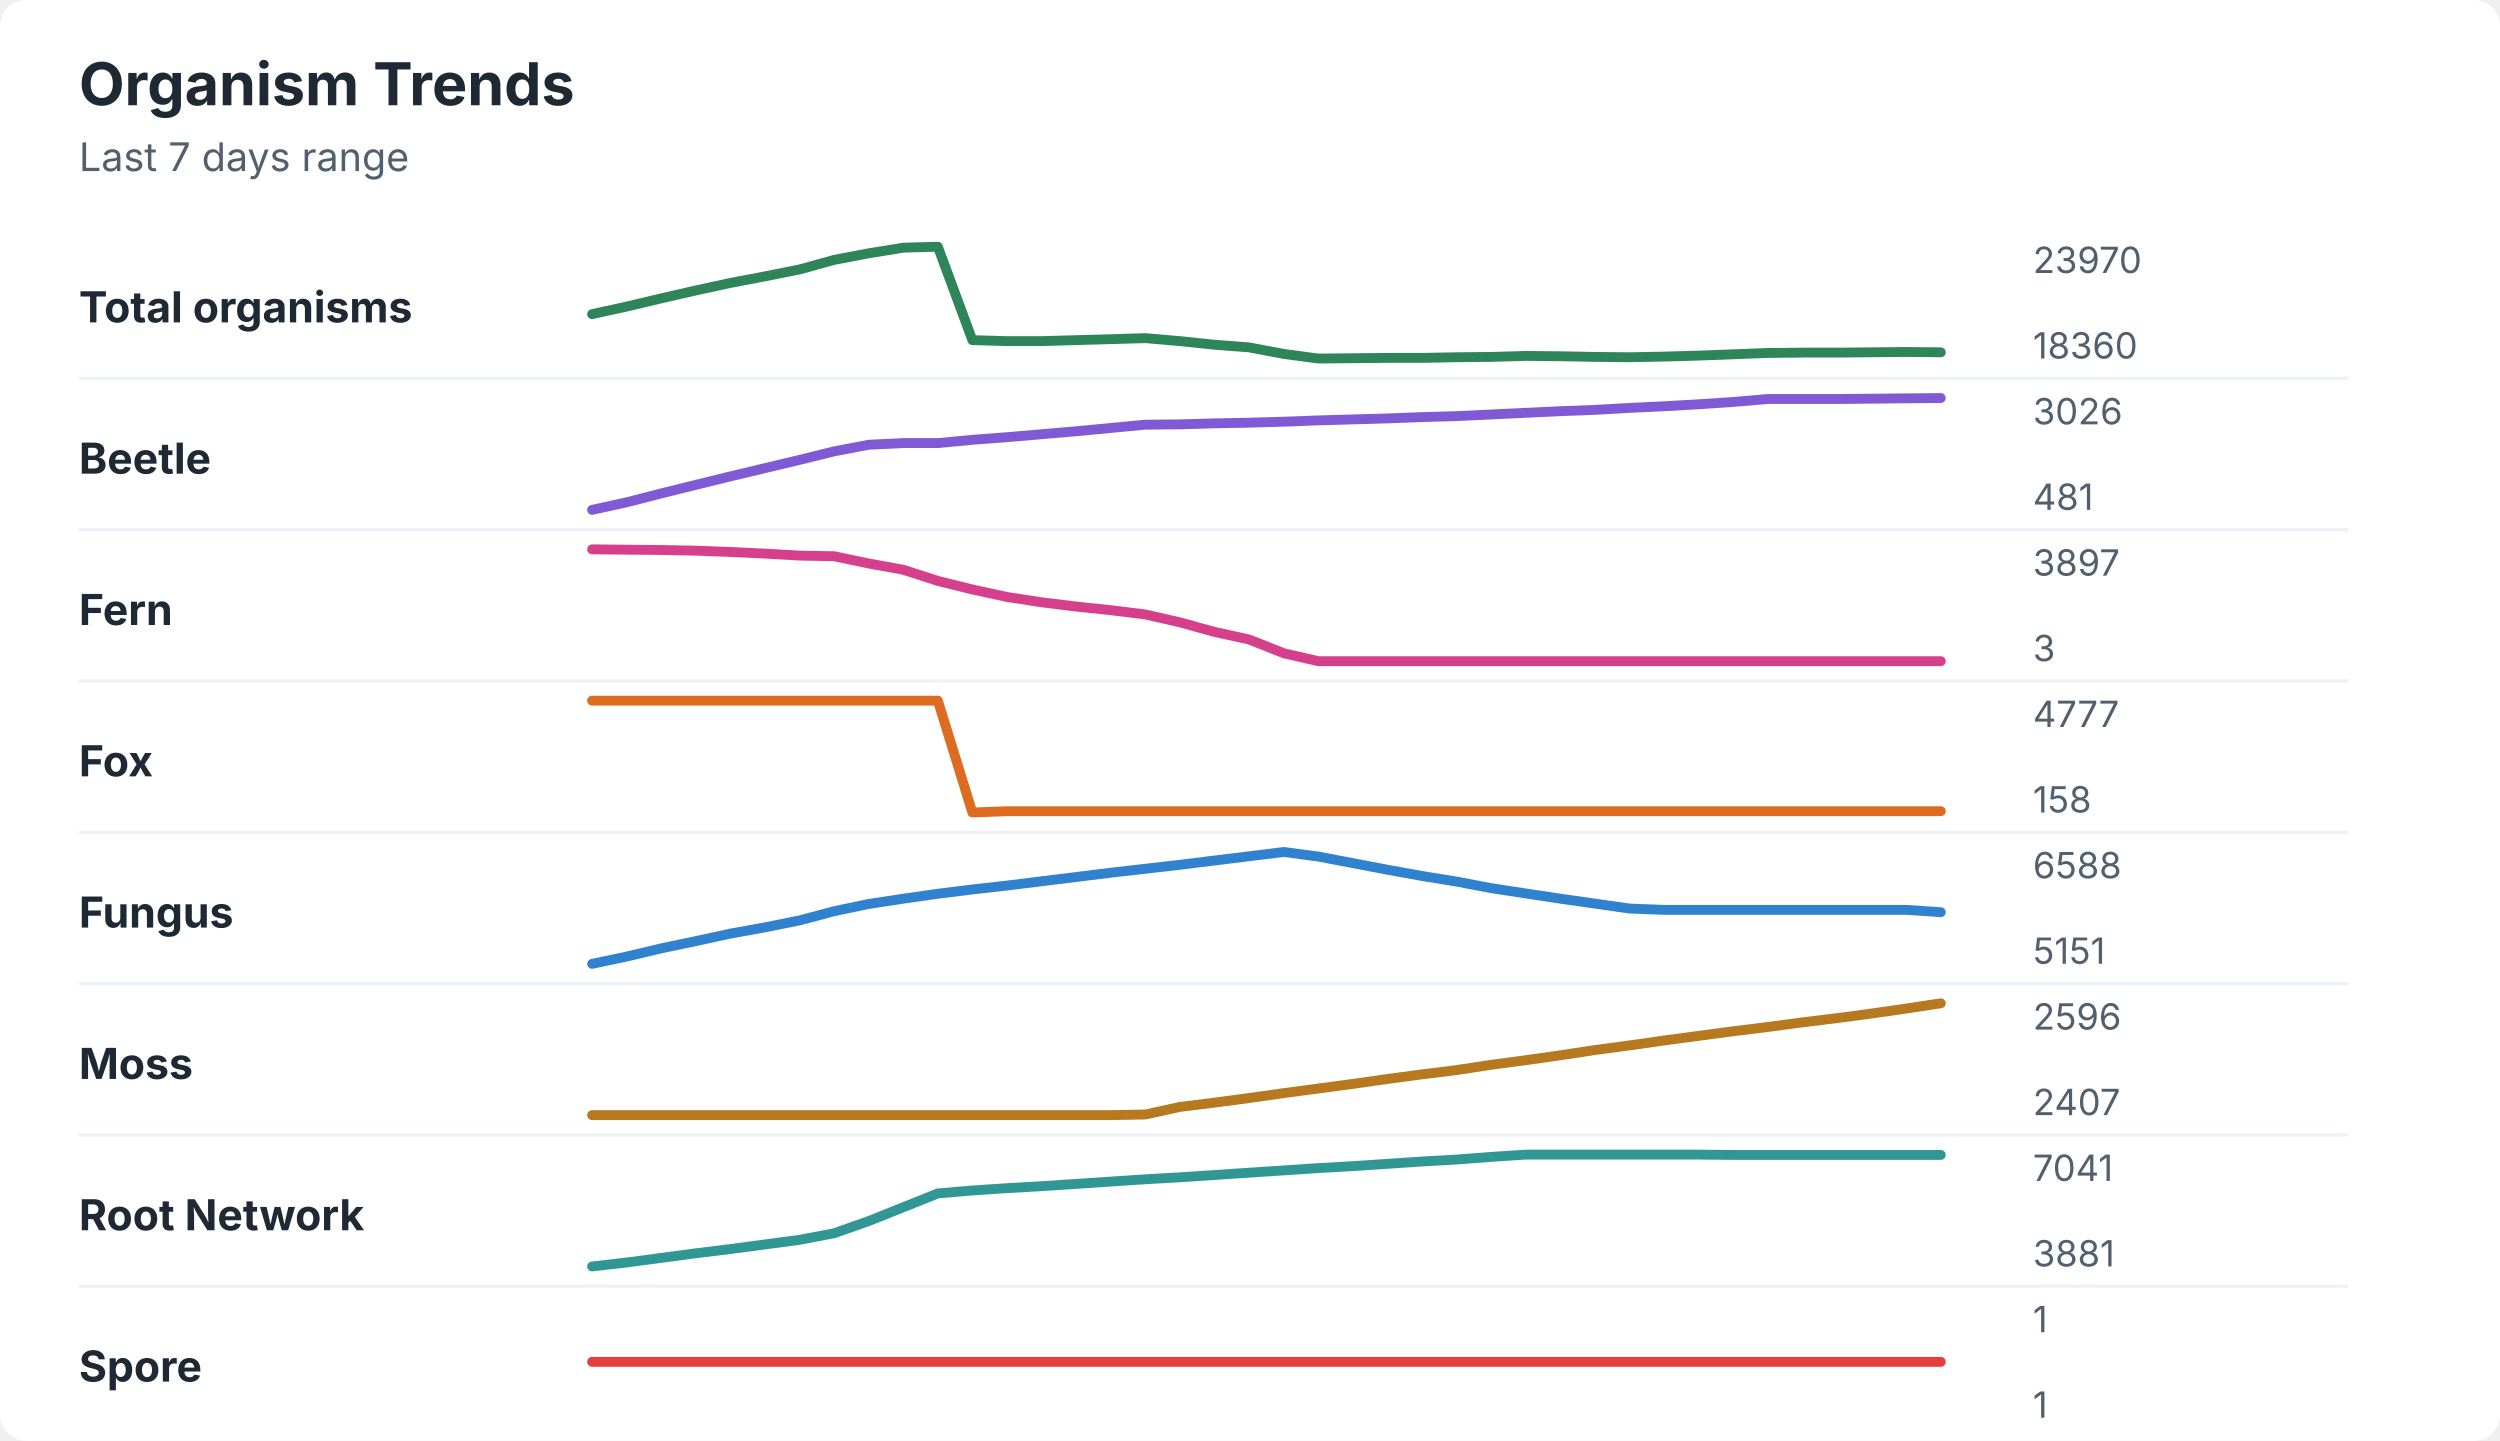
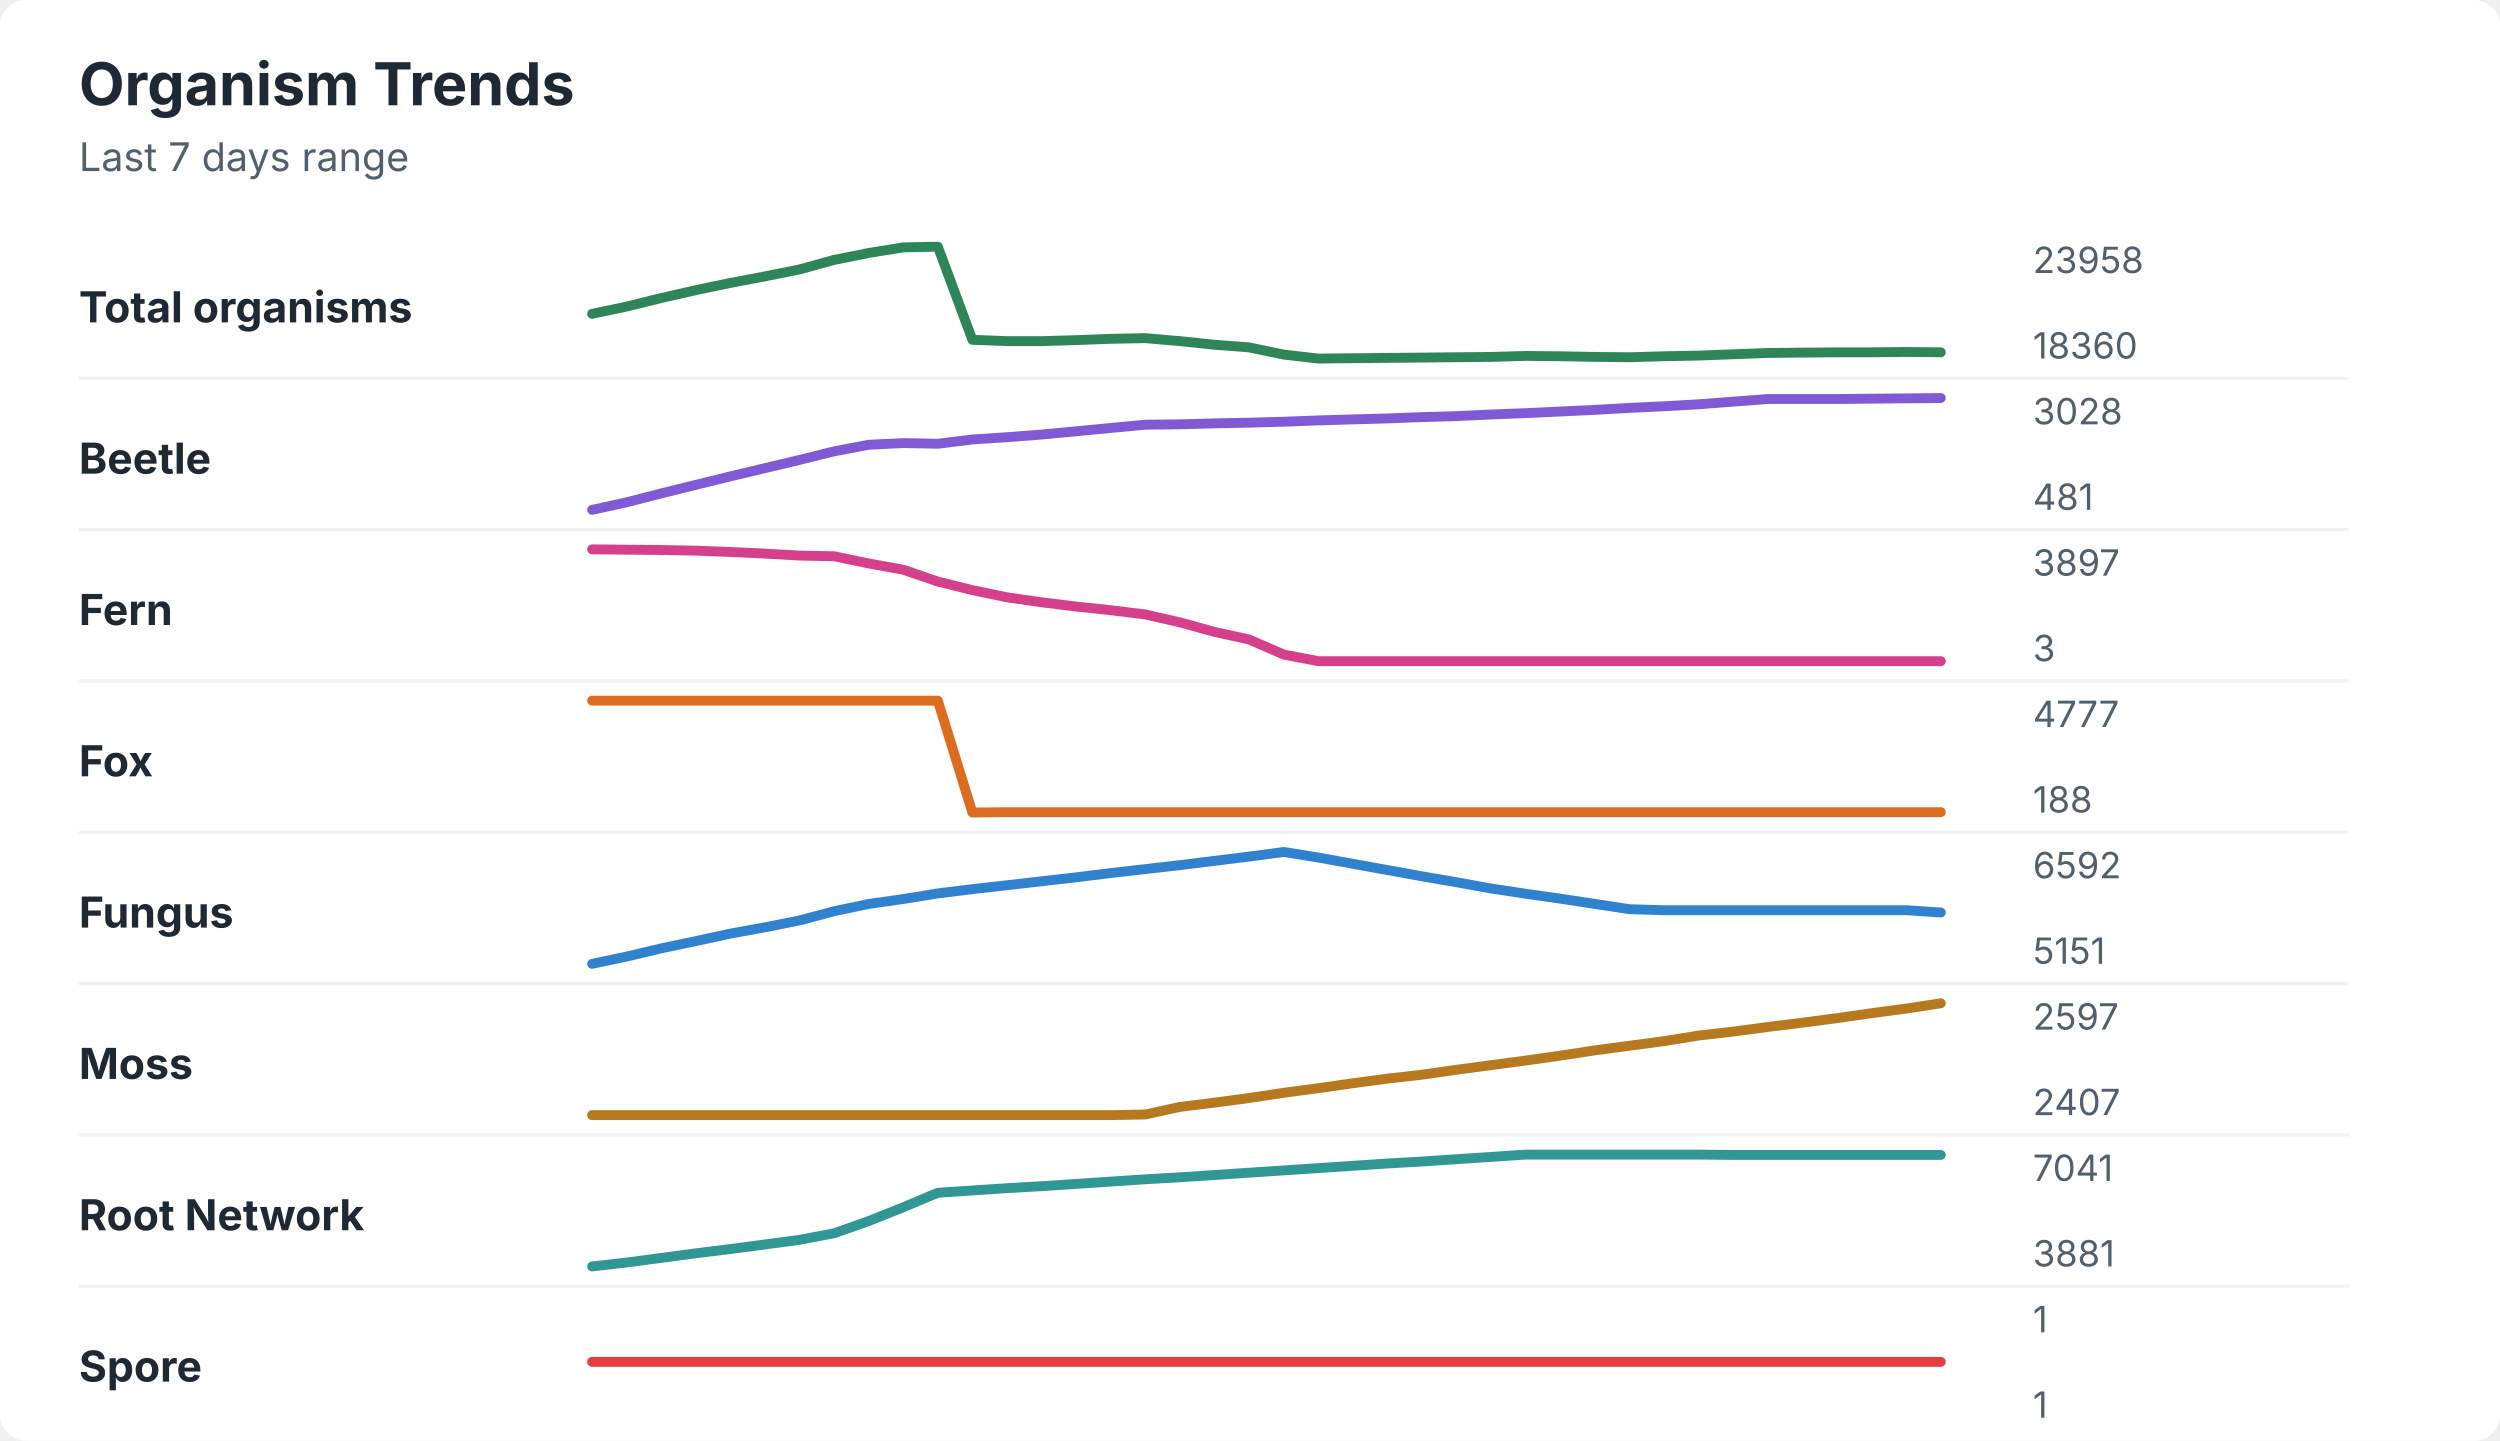
<svg xmlns="http://www.w3.org/2000/svg" width="760" height="438" viewBox="0 0 760 438" role="img" aria-labelledby="title desc">
  <rect width="760" height="438" rx="8" fill="#ffffff" />
  <style>
    text { font-family: -apple-system, BlinkMacSystemFont, "Segoe UI", sans-serif; }
    .title { font-size: 18px; font-weight: 700; fill: #1f2933; }
    .subtitle { font-size: 12px; fill: #52606d; }
    .label { font-size: 13px; font-weight: 650; fill: #1f2933; }
    .axis-value { font-size: 11px; fill: #52606d; }
    .separator { stroke: #eef2f7; stroke-width: 1; }
  </style>
  <text x="24" y="32" class="title">Organism Trends</text>
  <text x="24" y="52" class="subtitle">Last 7 days range</text>
  <text x="24" y="98" class="label">Total organisms</text>
-   <polyline points="180.0,95.5 190.5,93.2 201.0,90.7 211.5,88.3 222.1,86.0 232.6,84.0 243.1,81.9 253.6,79.0 264.1,77.0 274.6,75.3 285.1,75.0 295.6,103.4 306.2,103.7 316.7,103.7 327.2,103.4 337.7,103.1 348.2,102.8 358.7,103.7 369.2,104.8 379.7,105.6 390.3,107.6 400.8,109.0 411.3,108.9 421.8,108.8 432.3,108.8 442.8,108.6 453.3,108.5 463.8,108.2 474.4,108.3 484.9,108.5 495.4,108.6 505.9,108.4 516.4,108.1 526.9,107.7 537.4,107.3 547.9,107.2 558.5,107.2 569.0,107.1 579.5,107.0 590.0,107.1 " fill="none" stroke="#2f855a" stroke-width="3" stroke-linecap="round" stroke-linejoin="round" />
-   <text x="618" y="83" class="axis-value">23970</text>
+   <polyline points="180.0,95.4 190.5,93.2 201.0,90.6 211.5,88.2 222.1,86.0 232.6,84.0 243.1,81.9 253.6,79.0 264.1,76.9 274.6,75.2 285.1,75.0 295.6,103.3 306.2,103.7 316.7,103.7 327.2,103.4 337.7,103.0 348.2,102.8 358.7,103.7 369.2,104.8 379.7,105.6 390.3,107.8 400.8,109.0 411.3,108.9 421.8,108.8 432.3,108.7 442.8,108.6 453.3,108.5 463.8,108.2 474.4,108.3 484.9,108.5 495.4,108.6 505.9,108.3 516.4,108.1 526.9,107.7 537.4,107.3 547.9,107.2 558.5,107.1 569.0,107.1 579.5,107.0 590.0,107.1 " fill="none" stroke="#2f855a" stroke-width="3" stroke-linecap="round" stroke-linejoin="round" />
+   <text x="618" y="83" class="axis-value">23958</text>
  <text x="618" y="109" class="axis-value">18360</text>
  <line x1="24" y1="115.0" x2="714" y2="115.0" class="separator" />
  <text x="24" y="144" class="label">Beetle</text>
-   <polyline points="180.0,155.0 190.5,152.7 201.0,150.0 211.5,147.4 222.1,144.8 232.6,142.3 243.1,139.8 253.6,137.2 264.1,135.2 274.6,134.7 285.1,134.7 295.6,133.7 306.2,132.9 316.7,132.0 327.2,131.1 337.7,130.1 348.2,129.1 358.7,129.0 369.2,128.7 379.7,128.5 390.3,128.2 400.8,127.8 411.3,127.5 421.8,127.2 432.3,126.8 442.8,126.5 453.3,126.0 463.8,125.5 474.4,125.0 484.9,124.6 495.4,124.0 505.9,123.5 516.4,122.9 526.9,122.2 537.4,121.3 547.9,121.3 558.5,121.3 569.0,121.2 579.5,121.1 590.0,121.0 " fill="none" stroke="#805ad5" stroke-width="3" stroke-linecap="round" stroke-linejoin="round" />
-   <text x="618" y="129" class="axis-value">3026</text>
+   <polyline points="180.0,155.0 190.5,152.7 201.0,150.0 211.5,147.4 222.1,144.8 232.6,142.3 243.1,139.8 253.6,137.2 264.1,135.2 274.6,134.7 285.1,134.9 295.6,133.6 306.2,132.9 316.7,132.1 327.2,131.1 337.7,130.1 348.2,129.1 358.7,129.0 369.2,128.7 379.7,128.5 390.3,128.2 400.8,127.8 411.3,127.5 421.8,127.2 432.3,126.8 442.8,126.5 453.3,126.0 463.8,125.6 474.4,125.1 484.9,124.6 495.4,124.0 505.9,123.5 516.4,122.9 526.9,122.1 537.4,121.3 547.9,121.3 558.5,121.3 569.0,121.2 579.5,121.1 590.0,121.0 " fill="none" stroke="#805ad5" stroke-width="3" stroke-linecap="round" stroke-linejoin="round" />
+   <text x="618" y="129" class="axis-value">3028</text>
  <text x="618" y="155" class="axis-value">481</text>
  <line x1="24" y1="161.0" x2="714" y2="161.0" class="separator" />
  <text x="24" y="190" class="label">Fern</text>
-   <polyline points="180.0,167.0 190.5,167.1 201.0,167.2 211.5,167.4 222.1,167.8 232.6,168.3 243.1,168.9 253.6,169.1 264.1,171.3 274.6,173.2 285.1,176.6 295.6,179.2 306.2,181.5 316.7,183.1 327.2,184.4 337.7,185.5 348.2,186.8 358.7,189.2 369.2,192.1 379.7,194.4 390.3,198.6 400.8,201.0 411.3,201.0 421.8,201.0 432.3,201.0 442.8,201.0 453.3,201.0 463.8,201.0 474.4,201.0 484.9,201.0 495.4,201.0 505.9,201.0 516.4,201.0 526.9,201.0 537.4,201.0 547.9,201.0 558.5,201.0 569.0,201.0 579.5,201.0 590.0,201.0 " fill="none" stroke="#d53f8c" stroke-width="3" stroke-linecap="round" stroke-linejoin="round" />
+   <polyline points="180.0,167.0 190.5,167.1 201.0,167.2 211.5,167.4 222.1,167.8 232.6,168.3 243.1,168.9 253.6,169.1 264.1,171.3 274.6,173.2 285.1,176.8 295.6,179.4 306.2,181.6 316.7,183.1 327.2,184.4 337.7,185.5 348.2,186.8 358.7,189.2 369.2,192.1 379.7,194.4 390.3,199.0 400.8,201.0 411.3,201.0 421.8,201.0 432.3,201.0 442.8,201.0 453.3,201.0 463.8,201.0 474.4,201.0 484.9,201.0 495.4,201.0 505.9,201.0 516.4,201.0 526.9,201.0 537.4,201.0 547.9,201.0 558.5,201.0 569.0,201.0 579.5,201.0 590.0,201.0 " fill="none" stroke="#d53f8c" stroke-width="3" stroke-linecap="round" stroke-linejoin="round" />
  <text x="618" y="175" class="axis-value">3897</text>
  <text x="618" y="201" class="axis-value">3</text>
  <line x1="24" y1="207.0" x2="714" y2="207.0" class="separator" />
  <text x="24" y="236" class="label">Fox</text>
-   <polyline points="180.0,213.0 190.5,213.0 201.0,213.0 211.5,213.0 222.1,213.0 232.6,213.0 243.1,213.0 253.6,213.0 264.1,213.0 274.6,213.0 285.1,213.0 295.6,247.0 306.2,246.6 316.7,246.6 327.2,246.6 337.7,246.6 348.2,246.6 358.7,246.6 369.2,246.6 379.7,246.6 390.3,246.6 400.8,246.6 411.3,246.6 421.8,246.6 432.3,246.6 442.8,246.6 453.3,246.6 463.8,246.6 474.4,246.6 484.9,246.6 495.4,246.6 505.9,246.6 516.4,246.6 526.9,246.6 537.4,246.6 547.9,246.6 558.5,246.6 569.0,246.6 579.5,246.6 590.0,246.6 " fill="none" stroke="#dd6b20" stroke-width="3" stroke-linecap="round" stroke-linejoin="round" />
+   <polyline points="180.0,213.0 190.5,213.0 201.0,213.0 211.5,213.0 222.1,213.0 232.6,213.0 243.1,213.0 253.6,213.0 264.1,213.0 274.6,213.0 285.1,213.0 295.6,247.0 306.2,246.9 316.7,246.9 327.2,246.9 337.7,246.9 348.2,246.9 358.7,246.9 369.2,246.9 379.7,246.9 390.3,246.9 400.8,246.9 411.3,246.9 421.8,246.9 432.3,246.9 442.8,246.9 453.3,246.9 463.8,246.9 474.4,246.9 484.9,246.9 495.4,246.9 505.9,246.9 516.4,246.9 526.9,246.9 537.4,246.9 547.9,246.9 558.5,246.9 569.0,246.9 579.5,246.9 590.0,246.9 " fill="none" stroke="#dd6b20" stroke-width="3" stroke-linecap="round" stroke-linejoin="round" />
  <text x="618" y="221" class="axis-value">4777</text>
-   <text x="618" y="247" class="axis-value">158</text>
+   <text x="618" y="247" class="axis-value">188</text>
  <line x1="24" y1="253.0" x2="714" y2="253.0" class="separator" />
  <text x="24" y="282" class="label">Fungus</text>
-   <polyline points="180.0,293.0 190.5,290.8 201.0,288.3 211.5,286.1 222.1,283.8 232.6,281.9 243.1,279.8 253.6,277.0 264.1,274.8 274.6,273.2 285.1,271.7 295.6,270.4 306.2,269.2 316.7,267.9 327.2,266.6 337.7,265.3 348.2,264.1 358.7,262.9 369.2,261.6 379.7,260.3 390.3,259.0 400.8,260.4 411.3,262.4 421.8,264.4 432.3,266.3 442.8,268.0 453.3,270.0 463.8,271.6 474.4,273.2 484.9,274.7 495.4,276.2 505.9,276.6 516.4,276.6 526.9,276.6 537.4,276.6 547.9,276.6 558.5,276.6 569.0,276.6 579.5,276.6 590.0,277.3 " fill="none" stroke="#3182ce" stroke-width="3" stroke-linecap="round" stroke-linejoin="round" />
-   <text x="618" y="267" class="axis-value">6588</text>
+   <polyline points="180.0,293.0 190.5,290.8 201.0,288.3 211.5,286.1 222.1,283.8 232.6,281.9 243.1,279.8 253.6,277.0 264.1,274.8 274.6,273.3 285.1,271.6 295.6,270.3 306.2,269.1 316.7,267.9 327.2,266.7 337.7,265.4 348.2,264.2 358.7,263.0 369.2,261.7 379.7,260.4 390.3,259.0 400.8,260.7 411.3,262.6 421.8,264.5 432.3,266.4 442.8,268.2 453.3,270.1 463.8,271.7 474.4,273.2 484.9,274.8 495.4,276.4 505.9,276.7 516.4,276.7 526.9,276.7 537.4,276.7 547.9,276.7 558.5,276.7 569.0,276.7 579.5,276.7 590.0,277.4 " fill="none" stroke="#3182ce" stroke-width="3" stroke-linecap="round" stroke-linejoin="round" />
+   <text x="618" y="267" class="axis-value">6592</text>
  <text x="618" y="293" class="axis-value">5151</text>
  <line x1="24" y1="299.0" x2="714" y2="299.0" class="separator" />
  <text x="24" y="328" class="label">Moss</text>
-   <polyline points="180.0,339.0 190.5,339.0 201.0,339.0 211.5,339.0 222.1,339.0 232.6,339.0 243.1,339.0 253.6,339.0 264.1,339.0 274.6,339.0 285.1,339.0 295.6,339.0 306.2,339.0 316.7,339.0 327.2,339.0 337.7,339.0 348.2,338.8 358.7,336.5 369.2,335.2 379.7,333.8 390.3,332.3 400.8,330.9 411.3,329.5 421.8,328.0 432.3,326.6 442.8,325.3 453.3,323.7 463.8,322.3 474.4,320.8 484.9,319.2 495.4,317.8 505.9,316.3 516.4,314.9 526.9,313.5 537.4,312.2 547.9,310.8 558.5,309.5 569.0,308.1 579.5,306.6 590.0,305.0 " fill="none" stroke="#b7791f" stroke-width="3" stroke-linecap="round" stroke-linejoin="round" />
-   <text x="618" y="313" class="axis-value">2596</text>
+   <polyline points="180.0,339.0 190.5,339.0 201.0,339.0 211.5,339.0 222.1,339.0 232.6,339.0 243.1,339.0 253.6,339.0 264.1,339.0 274.6,339.0 285.1,339.0 295.6,339.0 306.2,339.0 316.7,339.0 327.2,339.0 337.7,339.0 348.2,338.8 358.7,336.5 369.2,335.2 379.7,333.8 390.3,332.2 400.8,330.8 411.3,329.3 421.8,327.9 432.3,326.7 442.8,325.2 453.3,323.8 463.8,322.4 474.4,320.9 484.9,319.3 495.4,317.9 505.9,316.5 516.4,314.8 526.9,313.6 537.4,312.2 547.9,310.9 558.5,309.5 569.0,308.0 579.5,306.6 590.0,305.0 " fill="none" stroke="#b7791f" stroke-width="3" stroke-linecap="round" stroke-linejoin="round" />
+   <text x="618" y="313" class="axis-value">2597</text>
  <text x="618" y="339" class="axis-value">2407</text>
  <line x1="24" y1="345.0" x2="714" y2="345.0" class="separator" />
  <text x="24" y="374" class="label">Root Network</text>
-   <polyline points="180.0,385.0 190.5,383.8 201.0,382.4 211.5,381.0 222.1,379.7 232.6,378.3 243.1,376.9 253.6,374.9 264.1,371.2 274.6,367.0 285.1,362.8 295.6,361.9 306.2,361.2 316.7,360.6 327.2,359.9 337.7,359.2 348.2,358.5 358.7,357.9 369.2,357.2 379.7,356.5 390.3,355.8 400.8,355.1 411.3,354.5 421.8,353.8 432.3,353.1 442.8,352.5 453.3,351.7 463.8,351.0 474.4,351.0 484.9,351.0 495.4,351.0 505.9,351.0 516.4,351.0 526.9,351.1 537.4,351.1 547.9,351.1 558.5,351.1 569.0,351.1 579.5,351.1 590.0,351.1 " fill="none" stroke="#319795" stroke-width="3" stroke-linecap="round" stroke-linejoin="round" />
+   <polyline points="180.0,385.0 190.5,383.8 201.0,382.4 211.5,381.0 222.1,379.7 232.6,378.3 243.1,376.9 253.6,374.9 264.1,371.2 274.6,367.0 285.1,362.6 295.6,361.9 306.2,361.2 316.7,360.6 327.2,359.9 337.7,359.2 348.2,358.5 358.7,357.9 369.2,357.2 379.7,356.5 390.3,355.8 400.8,355.1 411.3,354.4 421.8,353.7 432.3,353.1 442.8,352.4 453.3,351.7 463.8,351.0 474.4,351.0 484.9,351.0 495.4,351.0 505.9,351.0 516.4,351.0 526.9,351.1 537.4,351.1 547.9,351.1 558.5,351.1 569.0,351.1 579.5,351.1 590.0,351.1 " fill="none" stroke="#319795" stroke-width="3" stroke-linecap="round" stroke-linejoin="round" />
  <text x="618" y="359" class="axis-value">7041</text>
  <text x="618" y="385" class="axis-value">3881</text>
  <line x1="24" y1="391.0" x2="714" y2="391.0" class="separator" />
  <text x="24" y="420" class="label">Spore</text>
  <polyline points="180.0,414.0 190.5,414.0 201.0,414.0 211.5,414.0 222.1,414.0 232.6,414.0 243.1,414.0 253.6,414.0 264.1,414.0 274.6,414.0 285.1,414.0 295.6,414.0 306.2,414.0 316.7,414.0 327.2,414.0 337.7,414.0 348.2,414.0 358.7,414.0 369.2,414.0 379.7,414.0 390.3,414.0 400.8,414.0 411.3,414.0 421.8,414.0 432.3,414.0 442.8,414.0 453.3,414.0 463.8,414.0 474.4,414.0 484.9,414.0 495.4,414.0 505.9,414.0 516.4,414.0 526.9,414.0 537.4,414.0 547.9,414.0 558.5,414.0 569.0,414.0 579.5,414.0 590.0,414.0 " fill="none" stroke="#e53e3e" stroke-width="3" stroke-linecap="round" stroke-linejoin="round" />
  <text x="618" y="405" class="axis-value">1</text>
  <text x="618" y="431" class="axis-value">1</text>
</svg>
